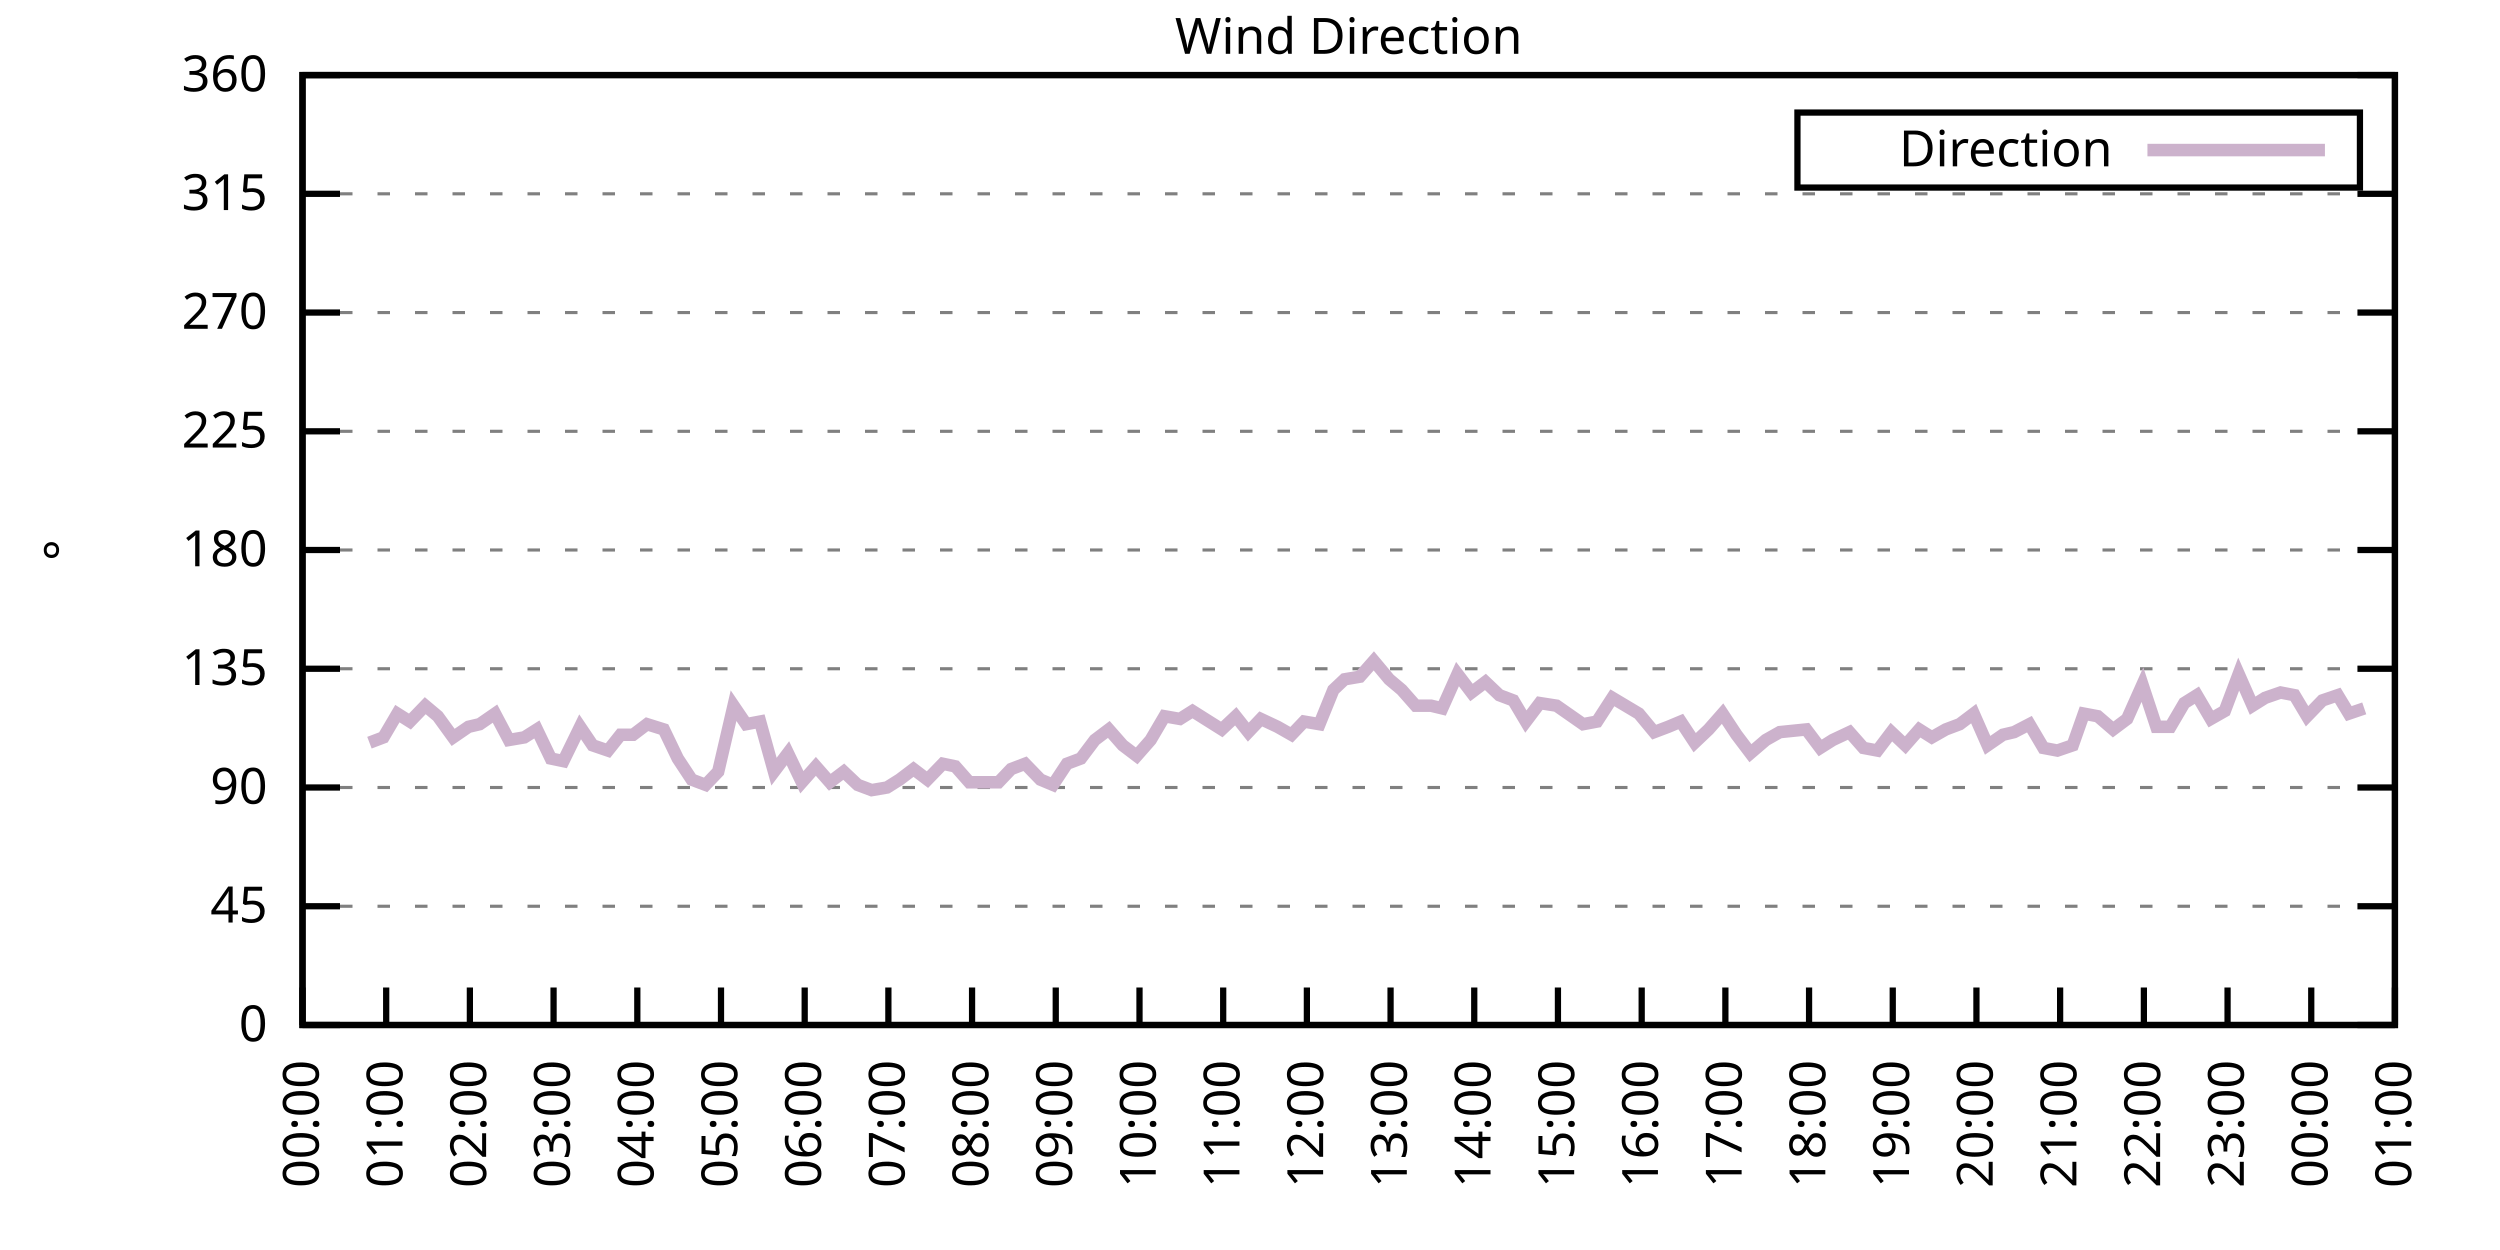
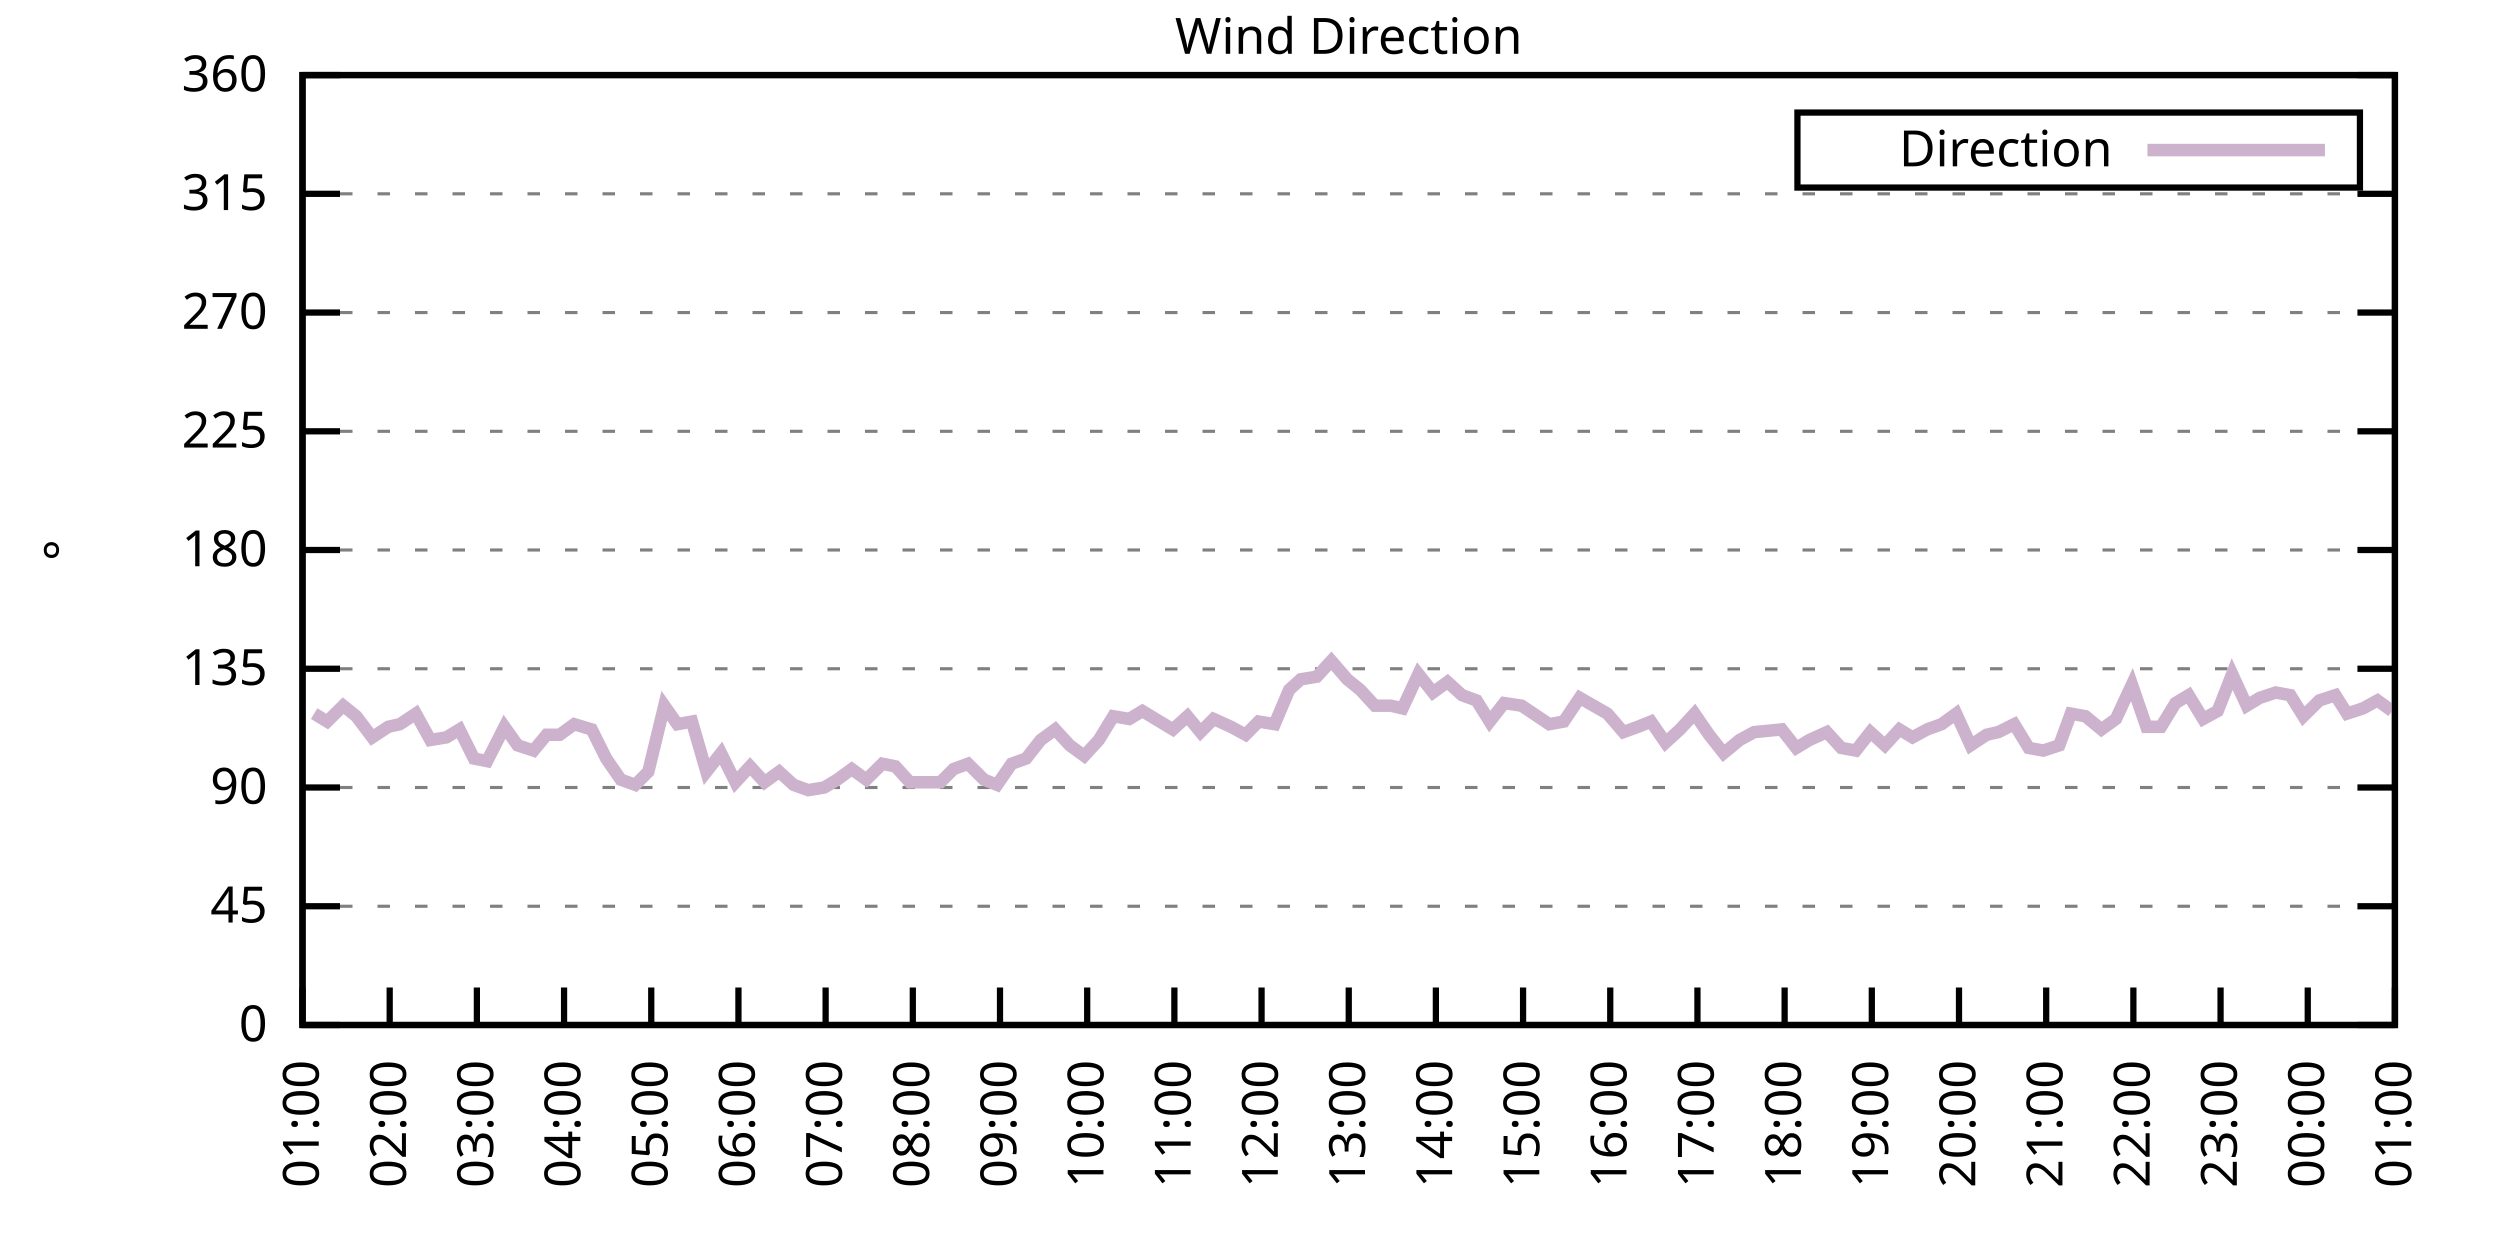
<svg xmlns="http://www.w3.org/2000/svg" xmlns:xlink="http://www.w3.org/1999/xlink" width="400" height="200" viewBox="0 0 400 200">
  <g id="gnuplot_canvas">
    <rect x="0" y="0" width="400" height="200" fill="none" />
    <defs>
      <circle id="gpDot" r="0.5" stroke-width="0.5" stroke="currentColor" />
      <path id="gpPt0" stroke-width="0.333" stroke="currentColor" d="M-1,0 h2 M0,-1 v2" />
      <path id="gpPt1" stroke-width="0.333" stroke="currentColor" d="M-1,-1 L1,1 M1,-1 L-1,1" />
      <path id="gpPt2" stroke-width="0.333" stroke="currentColor" d="M-1,0 L1,0 M0,-1 L0,1 M-1,-1 L1,1 M-1,1 L1,-1" />
      <rect id="gpPt3" stroke-width="0.333" stroke="currentColor" x="-1" y="-1" width="2" height="2" />
      <rect id="gpPt4" stroke-width="0.333" stroke="currentColor" fill="currentColor" x="-1" y="-1" width="2" height="2" />
      <circle id="gpPt5" stroke-width="0.333" stroke="currentColor" cx="0" cy="0" r="1" />
      <use xlink:href="#gpPt5" id="gpPt6" fill="currentColor" stroke="none" />
      <path id="gpPt7" stroke-width="0.333" stroke="currentColor" d="M0,-1.33 L-1.33,0.67 L1.33,0.67 z" />
      <use xlink:href="#gpPt7" id="gpPt8" fill="currentColor" stroke="none" />
      <use xlink:href="#gpPt7" id="gpPt9" stroke="currentColor" transform="rotate(180)" />
      <use xlink:href="#gpPt9" id="gpPt10" fill="currentColor" stroke="none" />
      <use xlink:href="#gpPt3" id="gpPt11" stroke="currentColor" transform="rotate(45)" />
      <use xlink:href="#gpPt11" id="gpPt12" fill="currentColor" stroke="none" />
      <path id="gpPt13" stroke-width="0.333" stroke="currentColor" d="M0,1.330 L1.265,0.411 L0.782,-1.067 L-0.782,-1.076 L-1.265,0.411 z" />
      <use xlink:href="#gpPt13" id="gpPt14" fill="currentColor" stroke="none" />
      <filter id="textbox" filterUnits="objectBoundingBox" x="0" y="0" height="1" width="1">
        <feFlood flood-color="white" flood-opacity="1" result="bgnd" />
        <feComposite in="SourceGraphic" in2="bgnd" operator="atop" />
      </filter>
      <filter id="greybox" filterUnits="objectBoundingBox" x="0" y="0" height="1" width="1">
        <feFlood flood-color="lightgrey" flood-opacity="1" result="grey" />
        <feComposite in="SourceGraphic" in2="grey" operator="atop" />
      </filter>
    </defs>
    <g fill="none" color="white" stroke="currentColor" stroke-width="1.00" stroke-linecap="butt" stroke-linejoin="miter">
</g>
    <g fill="none" color="black" stroke="currentColor" stroke-width="1.00" stroke-linecap="butt" stroke-linejoin="miter">
      <g stroke="none" shape-rendering="crispEdges">
        <polygon fill="rgb(255, 255, 255)" points="48.40,164.00 383.18,164.00 383.18,12.02 48.40,12.02 " />
      </g>
    </g>
    <g fill="none" color="black" stroke="currentColor" stroke-width="1.00" stroke-linecap="butt" stroke-linejoin="miter">
</g>
    <g fill="none" color="black" stroke="black" stroke-width="0.50" stroke-linecap="butt" stroke-linejoin="miter">
</g>
    <g fill="none" color="gray" stroke="currentColor" stroke-width="0.50" stroke-linecap="butt" stroke-linejoin="miter">
      <path stroke="gray" stroke-dasharray="2,4" class="gridline" d="M48.40,164.00 L383.19,164.00  " />
    </g>
    <g fill="none" color="gray" stroke="gray" stroke-width="1.00" stroke-linecap="butt" stroke-linejoin="miter">
</g>
    <g fill="none" color="black" stroke="currentColor" stroke-width="1.00" stroke-linecap="butt" stroke-linejoin="miter">
      <path stroke="black" d="M48.40,164.00 L54.40,164.00 M383.19,164.00 L377.19,164.00  " />
      <g transform="translate(42.80,166.60)" stroke="none" fill="black" font-family="Sans" font-size="8.00" text-anchor="end">
        <text>
          <tspan font-family="Sans"> 0</tspan>
        </text>
      </g>
    </g>
    <g fill="none" color="black" stroke="currentColor" stroke-width="1.00" stroke-linecap="butt" stroke-linejoin="miter">
</g>
    <g fill="none" color="black" stroke="black" stroke-width="0.50" stroke-linecap="butt" stroke-linejoin="miter">
</g>
    <g fill="none" color="gray" stroke="currentColor" stroke-width="0.50" stroke-linecap="butt" stroke-linejoin="miter">
      <path stroke="gray" stroke-dasharray="2,4" class="gridline" d="M48.40,145.00 L383.19,145.00  " />
    </g>
    <g fill="none" color="gray" stroke="gray" stroke-width="1.00" stroke-linecap="butt" stroke-linejoin="miter">
</g>
    <g fill="none" color="black" stroke="currentColor" stroke-width="1.00" stroke-linecap="butt" stroke-linejoin="miter">
      <path stroke="black" d="M48.40,145.00 L54.40,145.00 M383.19,145.00 L377.19,145.00  " />
      <g transform="translate(42.80,147.60)" stroke="none" fill="black" font-family="Sans" font-size="8.00" text-anchor="end">
        <text>
          <tspan font-family="Sans"> 45</tspan>
        </text>
      </g>
    </g>
    <g fill="none" color="black" stroke="currentColor" stroke-width="1.00" stroke-linecap="butt" stroke-linejoin="miter">
</g>
    <g fill="none" color="black" stroke="black" stroke-width="0.50" stroke-linecap="butt" stroke-linejoin="miter">
</g>
    <g fill="none" color="gray" stroke="currentColor" stroke-width="0.50" stroke-linecap="butt" stroke-linejoin="miter">
      <path stroke="gray" stroke-dasharray="2,4" class="gridline" d="M48.40,126.00 L383.19,126.00  " />
    </g>
    <g fill="none" color="gray" stroke="gray" stroke-width="1.00" stroke-linecap="butt" stroke-linejoin="miter">
</g>
    <g fill="none" color="black" stroke="currentColor" stroke-width="1.00" stroke-linecap="butt" stroke-linejoin="miter">
      <path stroke="black" d="M48.40,126.00 L54.40,126.00 M383.19,126.00 L377.19,126.00  " />
      <g transform="translate(42.80,128.60)" stroke="none" fill="black" font-family="Sans" font-size="8.00" text-anchor="end">
        <text>
          <tspan font-family="Sans"> 90</tspan>
        </text>
      </g>
    </g>
    <g fill="none" color="black" stroke="currentColor" stroke-width="1.00" stroke-linecap="butt" stroke-linejoin="miter">
</g>
    <g fill="none" color="black" stroke="black" stroke-width="0.50" stroke-linecap="butt" stroke-linejoin="miter">
</g>
    <g fill="none" color="gray" stroke="currentColor" stroke-width="0.50" stroke-linecap="butt" stroke-linejoin="miter">
      <path stroke="gray" stroke-dasharray="2,4" class="gridline" d="M48.40,107.00 L383.19,107.00  " />
    </g>
    <g fill="none" color="gray" stroke="gray" stroke-width="1.00" stroke-linecap="butt" stroke-linejoin="miter">
</g>
    <g fill="none" color="black" stroke="currentColor" stroke-width="1.00" stroke-linecap="butt" stroke-linejoin="miter">
      <path stroke="black" d="M48.40,107.00 L54.40,107.00 M383.19,107.00 L377.19,107.00  " />
      <g transform="translate(42.80,109.60)" stroke="none" fill="black" font-family="Sans" font-size="8.00" text-anchor="end">
        <text>
          <tspan font-family="Sans"> 135</tspan>
        </text>
      </g>
    </g>
    <g fill="none" color="black" stroke="currentColor" stroke-width="1.00" stroke-linecap="butt" stroke-linejoin="miter">
</g>
    <g fill="none" color="black" stroke="black" stroke-width="0.50" stroke-linecap="butt" stroke-linejoin="miter">
</g>
    <g fill="none" color="gray" stroke="currentColor" stroke-width="0.50" stroke-linecap="butt" stroke-linejoin="miter">
      <path stroke="gray" stroke-dasharray="2,4" class="gridline" d="M48.40,88.00 L383.19,88.00  " />
    </g>
    <g fill="none" color="gray" stroke="gray" stroke-width="1.00" stroke-linecap="butt" stroke-linejoin="miter">
</g>
    <g fill="none" color="black" stroke="currentColor" stroke-width="1.00" stroke-linecap="butt" stroke-linejoin="miter">
      <path stroke="black" d="M48.40,88.00 L54.40,88.00 M383.19,88.00 L377.19,88.00  " />
      <g transform="translate(42.80,90.60)" stroke="none" fill="black" font-family="Sans" font-size="8.00" text-anchor="end">
        <text>
          <tspan font-family="Sans"> 180</tspan>
        </text>
      </g>
    </g>
    <g fill="none" color="black" stroke="currentColor" stroke-width="1.00" stroke-linecap="butt" stroke-linejoin="miter">
</g>
    <g fill="none" color="black" stroke="black" stroke-width="0.50" stroke-linecap="butt" stroke-linejoin="miter">
</g>
    <g fill="none" color="gray" stroke="currentColor" stroke-width="0.50" stroke-linecap="butt" stroke-linejoin="miter">
      <path stroke="gray" stroke-dasharray="2,4" class="gridline" d="M48.40,69.01 L383.19,69.01  " />
    </g>
    <g fill="none" color="gray" stroke="gray" stroke-width="1.00" stroke-linecap="butt" stroke-linejoin="miter">
</g>
    <g fill="none" color="black" stroke="currentColor" stroke-width="1.00" stroke-linecap="butt" stroke-linejoin="miter">
      <path stroke="black" d="M48.40,69.01 L54.40,69.01 M383.19,69.01 L377.19,69.01  " />
      <g transform="translate(42.80,71.61)" stroke="none" fill="black" font-family="Sans" font-size="8.00" text-anchor="end">
        <text>
          <tspan font-family="Sans"> 225</tspan>
        </text>
      </g>
    </g>
    <g fill="none" color="black" stroke="currentColor" stroke-width="1.00" stroke-linecap="butt" stroke-linejoin="miter">
</g>
    <g fill="none" color="black" stroke="black" stroke-width="0.50" stroke-linecap="butt" stroke-linejoin="miter">
</g>
    <g fill="none" color="gray" stroke="currentColor" stroke-width="0.50" stroke-linecap="butt" stroke-linejoin="miter">
      <path stroke="gray" stroke-dasharray="2,4" class="gridline" d="M48.40,50.01 L383.19,50.01  " />
    </g>
    <g fill="none" color="gray" stroke="gray" stroke-width="1.00" stroke-linecap="butt" stroke-linejoin="miter">
</g>
    <g fill="none" color="black" stroke="currentColor" stroke-width="1.00" stroke-linecap="butt" stroke-linejoin="miter">
      <path stroke="black" d="M48.40,50.01 L54.40,50.01 M383.19,50.01 L377.19,50.01  " />
      <g transform="translate(42.80,52.61)" stroke="none" fill="black" font-family="Sans" font-size="8.00" text-anchor="end">
        <text>
          <tspan font-family="Sans"> 270</tspan>
        </text>
      </g>
    </g>
    <g fill="none" color="black" stroke="currentColor" stroke-width="1.00" stroke-linecap="butt" stroke-linejoin="miter">
</g>
    <g fill="none" color="black" stroke="black" stroke-width="0.50" stroke-linecap="butt" stroke-linejoin="miter">
</g>
    <g fill="none" color="gray" stroke="currentColor" stroke-width="0.50" stroke-linecap="butt" stroke-linejoin="miter">
      <path stroke="gray" stroke-dasharray="2,4" class="gridline" d="M48.40,31.01 L383.19,31.01  " />
    </g>
    <g fill="none" color="gray" stroke="gray" stroke-width="1.00" stroke-linecap="butt" stroke-linejoin="miter">
</g>
    <g fill="none" color="black" stroke="currentColor" stroke-width="1.00" stroke-linecap="butt" stroke-linejoin="miter">
      <path stroke="black" d="M48.40,31.01 L54.40,31.01 M383.19,31.01 L377.19,31.01  " />
      <g transform="translate(42.80,33.61)" stroke="none" fill="black" font-family="Sans" font-size="8.00" text-anchor="end">
        <text>
          <tspan font-family="Sans"> 315</tspan>
        </text>
      </g>
    </g>
    <g fill="none" color="black" stroke="currentColor" stroke-width="1.00" stroke-linecap="butt" stroke-linejoin="miter">
</g>
    <g fill="none" color="black" stroke="black" stroke-width="0.50" stroke-linecap="butt" stroke-linejoin="miter">
</g>
    <g fill="none" color="gray" stroke="currentColor" stroke-width="0.50" stroke-linecap="butt" stroke-linejoin="miter">
      <path stroke="gray" stroke-dasharray="2,4" class="gridline" d="M48.40,12.01 L383.19,12.01  " />
    </g>
    <g fill="none" color="gray" stroke="gray" stroke-width="1.00" stroke-linecap="butt" stroke-linejoin="miter">
</g>
    <g fill="none" color="black" stroke="currentColor" stroke-width="1.00" stroke-linecap="butt" stroke-linejoin="miter">
      <path stroke="black" d="M48.40,12.01 L54.40,12.01 M383.19,12.01 L377.19,12.01  " />
      <g transform="translate(42.80,14.61)" stroke="none" fill="black" font-family="Sans" font-size="8.00" text-anchor="end">
        <text>
          <tspan font-family="Sans"> 360</tspan>
        </text>
      </g>
    </g>
    <g fill="none" color="black" stroke="currentColor" stroke-width="1.00" stroke-linecap="butt" stroke-linejoin="miter">
      <path stroke="black" d="M48.40,164.00 L48.40,158.00  " />
      <g transform="translate(51.00,169.60) rotate(270.00)" stroke="none" fill="black" font-family="Sans" font-size="8.00" text-anchor="end">
        <text>
-           <tspan font-family="Sans">00:00</tspan>
-         </text>
-       </g>
-     </g>
-     <g fill="none" color="black" stroke="currentColor" stroke-width="1.00" stroke-linecap="butt" stroke-linejoin="miter">
-       <path stroke="black" d="M61.79,164.00 L61.79,158.00  " />
-       <g transform="translate(64.39,169.60) rotate(270.00)" stroke="none" fill="black" font-family="Sans" font-size="8.00" text-anchor="end">
-         <text>
          <tspan font-family="Sans">01:00</tspan>
        </text>
      </g>
    </g>
    <g fill="none" color="black" stroke="currentColor" stroke-width="1.00" stroke-linecap="butt" stroke-linejoin="miter">
-       <path stroke="black" d="M75.18,164.00 L75.18,158.00  " />
-       <g transform="translate(77.78,169.60) rotate(270.00)" stroke="none" fill="black" font-family="Sans" font-size="8.00" text-anchor="end">
+       <path stroke="black" d="M62.35,164.00 L62.35,158.00  " />
+       <g transform="translate(64.95,169.60) rotate(270.00)" stroke="none" fill="black" font-family="Sans" font-size="8.00" text-anchor="end">
        <text>
          <tspan font-family="Sans">02:00</tspan>
        </text>
      </g>
    </g>
    <g fill="none" color="black" stroke="currentColor" stroke-width="1.00" stroke-linecap="butt" stroke-linejoin="miter">
-       <path stroke="black" d="M88.57,164.00 L88.57,158.00  " />
-       <g transform="translate(91.17,169.60) rotate(270.00)" stroke="none" fill="black" font-family="Sans" font-size="8.00" text-anchor="end">
+       <path stroke="black" d="M76.30,164.00 L76.30,158.00  " />
+       <g transform="translate(78.90,169.60) rotate(270.00)" stroke="none" fill="black" font-family="Sans" font-size="8.00" text-anchor="end">
        <text>
          <tspan font-family="Sans">03:00</tspan>
        </text>
      </g>
    </g>
    <g fill="none" color="black" stroke="currentColor" stroke-width="1.00" stroke-linecap="butt" stroke-linejoin="miter">
-       <path stroke="black" d="M101.97,164.00 L101.97,158.00  " />
-       <g transform="translate(104.57,169.60) rotate(270.00)" stroke="none" fill="black" font-family="Sans" font-size="8.00" text-anchor="end">
+       <path stroke="black" d="M90.25,164.00 L90.25,158.00  " />
+       <g transform="translate(92.85,169.60) rotate(270.00)" stroke="none" fill="black" font-family="Sans" font-size="8.00" text-anchor="end">
        <text>
          <tspan font-family="Sans">04:00</tspan>
        </text>
      </g>
    </g>
    <g fill="none" color="black" stroke="currentColor" stroke-width="1.00" stroke-linecap="butt" stroke-linejoin="miter">
-       <path stroke="black" d="M115.36,164.00 L115.36,158.00  " />
-       <g transform="translate(117.96,169.60) rotate(270.00)" stroke="none" fill="black" font-family="Sans" font-size="8.00" text-anchor="end">
+       <path stroke="black" d="M104.20,164.00 L104.20,158.00  " />
+       <g transform="translate(106.80,169.60) rotate(270.00)" stroke="none" fill="black" font-family="Sans" font-size="8.00" text-anchor="end">
        <text>
          <tspan font-family="Sans">05:00</tspan>
        </text>
      </g>
    </g>
    <g fill="none" color="black" stroke="currentColor" stroke-width="1.00" stroke-linecap="butt" stroke-linejoin="miter">
-       <path stroke="black" d="M128.75,164.00 L128.75,158.00  " />
-       <g transform="translate(131.35,169.60) rotate(270.00)" stroke="none" fill="black" font-family="Sans" font-size="8.00" text-anchor="end">
+       <path stroke="black" d="M118.15,164.00 L118.15,158.00  " />
+       <g transform="translate(120.75,169.60) rotate(270.00)" stroke="none" fill="black" font-family="Sans" font-size="8.00" text-anchor="end">
        <text>
          <tspan font-family="Sans">06:00</tspan>
        </text>
      </g>
    </g>
    <g fill="none" color="black" stroke="currentColor" stroke-width="1.00" stroke-linecap="butt" stroke-linejoin="miter">
-       <path stroke="black" d="M142.14,164.00 L142.14,158.00  " />
-       <g transform="translate(144.74,169.60) rotate(270.00)" stroke="none" fill="black" font-family="Sans" font-size="8.00" text-anchor="end">
+       <path stroke="black" d="M132.10,164.00 L132.10,158.00  " />
+       <g transform="translate(134.70,169.60) rotate(270.00)" stroke="none" fill="black" font-family="Sans" font-size="8.00" text-anchor="end">
        <text>
          <tspan font-family="Sans">07:00</tspan>
        </text>
      </g>
    </g>
    <g fill="none" color="black" stroke="currentColor" stroke-width="1.00" stroke-linecap="butt" stroke-linejoin="miter">
-       <path stroke="black" d="M155.53,164.00 L155.53,158.00  " />
-       <g transform="translate(158.13,169.60) rotate(270.00)" stroke="none" fill="black" font-family="Sans" font-size="8.00" text-anchor="end">
+       <path stroke="black" d="M146.05,164.00 L146.05,158.00  " />
+       <g transform="translate(148.65,169.60) rotate(270.00)" stroke="none" fill="black" font-family="Sans" font-size="8.00" text-anchor="end">
        <text>
          <tspan font-family="Sans">08:00</tspan>
        </text>
      </g>
    </g>
    <g fill="none" color="black" stroke="currentColor" stroke-width="1.00" stroke-linecap="butt" stroke-linejoin="miter">
-       <path stroke="black" d="M168.92,164.00 L168.92,158.00  " />
-       <g transform="translate(171.52,169.60) rotate(270.00)" stroke="none" fill="black" font-family="Sans" font-size="8.00" text-anchor="end">
+       <path stroke="black" d="M160.00,164.00 L160.00,158.00  " />
+       <g transform="translate(162.60,169.60) rotate(270.00)" stroke="none" fill="black" font-family="Sans" font-size="8.00" text-anchor="end">
        <text>
          <tspan font-family="Sans">09:00</tspan>
        </text>
      </g>
    </g>
    <g fill="none" color="black" stroke="currentColor" stroke-width="1.00" stroke-linecap="butt" stroke-linejoin="miter">
-       <path stroke="black" d="M182.32,164.00 L182.32,158.00  " />
-       <g transform="translate(184.92,169.60) rotate(270.00)" stroke="none" fill="black" font-family="Sans" font-size="8.00" text-anchor="end">
+       <path stroke="black" d="M173.95,164.00 L173.95,158.00  " />
+       <g transform="translate(176.55,169.60) rotate(270.00)" stroke="none" fill="black" font-family="Sans" font-size="8.00" text-anchor="end">
        <text>
          <tspan font-family="Sans">10:00</tspan>
        </text>
      </g>
    </g>
    <g fill="none" color="black" stroke="currentColor" stroke-width="1.00" stroke-linecap="butt" stroke-linejoin="miter">
-       <path stroke="black" d="M195.71,164.00 L195.71,158.00  " />
-       <g transform="translate(198.31,169.60) rotate(270.00)" stroke="none" fill="black" font-family="Sans" font-size="8.00" text-anchor="end">
+       <path stroke="black" d="M187.90,164.00 L187.90,158.00  " />
+       <g transform="translate(190.50,169.60) rotate(270.00)" stroke="none" fill="black" font-family="Sans" font-size="8.00" text-anchor="end">
        <text>
          <tspan font-family="Sans">11:00</tspan>
        </text>
      </g>
    </g>
    <g fill="none" color="black" stroke="currentColor" stroke-width="1.00" stroke-linecap="butt" stroke-linejoin="miter">
-       <path stroke="black" d="M209.10,164.00 L209.10,158.00  " />
-       <g transform="translate(211.70,169.60) rotate(270.00)" stroke="none" fill="black" font-family="Sans" font-size="8.00" text-anchor="end">
+       <path stroke="black" d="M201.85,164.00 L201.85,158.00  " />
+       <g transform="translate(204.45,169.60) rotate(270.00)" stroke="none" fill="black" font-family="Sans" font-size="8.00" text-anchor="end">
        <text>
          <tspan font-family="Sans">12:00</tspan>
        </text>
      </g>
    </g>
    <g fill="none" color="black" stroke="currentColor" stroke-width="1.00" stroke-linecap="butt" stroke-linejoin="miter">
-       <path stroke="black" d="M222.49,164.00 L222.49,158.00  " />
-       <g transform="translate(225.09,169.60) rotate(270.00)" stroke="none" fill="black" font-family="Sans" font-size="8.00" text-anchor="end">
+       <path stroke="black" d="M215.80,164.00 L215.80,158.00  " />
+       <g transform="translate(218.40,169.60) rotate(270.00)" stroke="none" fill="black" font-family="Sans" font-size="8.00" text-anchor="end">
        <text>
          <tspan font-family="Sans">13:00</tspan>
        </text>
      </g>
    </g>
    <g fill="none" color="black" stroke="currentColor" stroke-width="1.00" stroke-linecap="butt" stroke-linejoin="miter">
-       <path stroke="black" d="M235.88,164.00 L235.88,158.00  " />
-       <g transform="translate(238.48,169.60) rotate(270.00)" stroke="none" fill="black" font-family="Sans" font-size="8.00" text-anchor="end">
+       <path stroke="black" d="M229.74,164.00 L229.74,158.00  " />
+       <g transform="translate(232.34,169.60) rotate(270.00)" stroke="none" fill="black" font-family="Sans" font-size="8.00" text-anchor="end">
        <text>
          <tspan font-family="Sans">14:00</tspan>
        </text>
      </g>
    </g>
    <g fill="none" color="black" stroke="currentColor" stroke-width="1.00" stroke-linecap="butt" stroke-linejoin="miter">
-       <path stroke="black" d="M249.27,164.00 L249.27,158.00  " />
-       <g transform="translate(251.87,169.60) rotate(270.00)" stroke="none" fill="black" font-family="Sans" font-size="8.00" text-anchor="end">
+       <path stroke="black" d="M243.69,164.00 L243.69,158.00  " />
+       <g transform="translate(246.29,169.60) rotate(270.00)" stroke="none" fill="black" font-family="Sans" font-size="8.00" text-anchor="end">
        <text>
          <tspan font-family="Sans">15:00</tspan>
        </text>
      </g>
    </g>
    <g fill="none" color="black" stroke="currentColor" stroke-width="1.00" stroke-linecap="butt" stroke-linejoin="miter">
-       <path stroke="black" d="M262.67,164.00 L262.67,158.00  " />
-       <g transform="translate(265.27,169.60) rotate(270.00)" stroke="none" fill="black" font-family="Sans" font-size="8.00" text-anchor="end">
+       <path stroke="black" d="M257.64,164.00 L257.64,158.00  " />
+       <g transform="translate(260.24,169.60) rotate(270.00)" stroke="none" fill="black" font-family="Sans" font-size="8.00" text-anchor="end">
        <text>
          <tspan font-family="Sans">16:00</tspan>
        </text>
      </g>
    </g>
    <g fill="none" color="black" stroke="currentColor" stroke-width="1.00" stroke-linecap="butt" stroke-linejoin="miter">
-       <path stroke="black" d="M276.06,164.00 L276.06,158.00  " />
-       <g transform="translate(278.66,169.60) rotate(270.00)" stroke="none" fill="black" font-family="Sans" font-size="8.00" text-anchor="end">
+       <path stroke="black" d="M271.59,164.00 L271.59,158.00  " />
+       <g transform="translate(274.19,169.60) rotate(270.00)" stroke="none" fill="black" font-family="Sans" font-size="8.00" text-anchor="end">
        <text>
          <tspan font-family="Sans">17:00</tspan>
        </text>
      </g>
    </g>
    <g fill="none" color="black" stroke="currentColor" stroke-width="1.00" stroke-linecap="butt" stroke-linejoin="miter">
-       <path stroke="black" d="M289.45,164.00 L289.45,158.00  " />
-       <g transform="translate(292.05,169.60) rotate(270.00)" stroke="none" fill="black" font-family="Sans" font-size="8.00" text-anchor="end">
+       <path stroke="black" d="M285.54,164.00 L285.54,158.00  " />
+       <g transform="translate(288.14,169.60) rotate(270.00)" stroke="none" fill="black" font-family="Sans" font-size="8.00" text-anchor="end">
        <text>
          <tspan font-family="Sans">18:00</tspan>
        </text>
      </g>
    </g>
    <g fill="none" color="black" stroke="currentColor" stroke-width="1.00" stroke-linecap="butt" stroke-linejoin="miter">
-       <path stroke="black" d="M302.84,164.00 L302.84,158.00  " />
-       <g transform="translate(305.44,169.60) rotate(270.00)" stroke="none" fill="black" font-family="Sans" font-size="8.00" text-anchor="end">
+       <path stroke="black" d="M299.49,164.00 L299.49,158.00  " />
+       <g transform="translate(302.09,169.60) rotate(270.00)" stroke="none" fill="black" font-family="Sans" font-size="8.00" text-anchor="end">
        <text>
          <tspan font-family="Sans">19:00</tspan>
        </text>
      </g>
    </g>
    <g fill="none" color="black" stroke="currentColor" stroke-width="1.00" stroke-linecap="butt" stroke-linejoin="miter">
-       <path stroke="black" d="M316.23,164.00 L316.23,158.00  " />
-       <g transform="translate(318.83,169.60) rotate(270.00)" stroke="none" fill="black" font-family="Sans" font-size="8.00" text-anchor="end">
+       <path stroke="black" d="M313.44,164.00 L313.44,158.00  " />
+       <g transform="translate(316.04,169.60) rotate(270.00)" stroke="none" fill="black" font-family="Sans" font-size="8.00" text-anchor="end">
        <text>
          <tspan font-family="Sans">20:00</tspan>
        </text>
      </g>
    </g>
    <g fill="none" color="black" stroke="currentColor" stroke-width="1.00" stroke-linecap="butt" stroke-linejoin="miter">
-       <path stroke="black" d="M329.62,164.00 L329.62,158.00  " />
-       <g transform="translate(332.22,169.60) rotate(270.00)" stroke="none" fill="black" font-family="Sans" font-size="8.00" text-anchor="end">
+       <path stroke="black" d="M327.39,164.00 L327.39,158.00  " />
+       <g transform="translate(329.99,169.60) rotate(270.00)" stroke="none" fill="black" font-family="Sans" font-size="8.00" text-anchor="end">
        <text>
          <tspan font-family="Sans">21:00</tspan>
        </text>
      </g>
    </g>
    <g fill="none" color="black" stroke="currentColor" stroke-width="1.00" stroke-linecap="butt" stroke-linejoin="miter">
-       <path stroke="black" d="M343.02,164.00 L343.02,158.00  " />
-       <g transform="translate(345.62,169.60) rotate(270.00)" stroke="none" fill="black" font-family="Sans" font-size="8.00" text-anchor="end">
+       <path stroke="black" d="M341.34,164.00 L341.34,158.00  " />
+       <g transform="translate(343.94,169.60) rotate(270.00)" stroke="none" fill="black" font-family="Sans" font-size="8.00" text-anchor="end">
        <text>
          <tspan font-family="Sans">22:00</tspan>
        </text>
      </g>
    </g>
    <g fill="none" color="black" stroke="currentColor" stroke-width="1.00" stroke-linecap="butt" stroke-linejoin="miter">
-       <path stroke="black" d="M356.41,164.00 L356.41,158.00  " />
-       <g transform="translate(359.01,169.60) rotate(270.00)" stroke="none" fill="black" font-family="Sans" font-size="8.00" text-anchor="end">
+       <path stroke="black" d="M355.29,164.00 L355.29,158.00  " />
+       <g transform="translate(357.89,169.60) rotate(270.00)" stroke="none" fill="black" font-family="Sans" font-size="8.00" text-anchor="end">
        <text>
          <tspan font-family="Sans">23:00</tspan>
        </text>
      </g>
    </g>
    <g fill="none" color="black" stroke="currentColor" stroke-width="1.00" stroke-linecap="butt" stroke-linejoin="miter">
-       <path stroke="black" d="M369.80,164.00 L369.80,158.00  " />
-       <g transform="translate(372.40,169.60) rotate(270.00)" stroke="none" fill="black" font-family="Sans" font-size="8.00" text-anchor="end">
+       <path stroke="black" d="M369.24,164.00 L369.24,158.00  " />
+       <g transform="translate(371.84,169.60) rotate(270.00)" stroke="none" fill="black" font-family="Sans" font-size="8.00" text-anchor="end">
        <text>
          <tspan font-family="Sans">00:00</tspan>
        </text>
      </g>
    </g>
    <g fill="none" color="black" stroke="currentColor" stroke-width="1.00" stroke-linecap="butt" stroke-linejoin="miter">
      <path stroke="black" d="M383.19,164.00 L383.19,158.00  " />
      <g transform="translate(385.79,169.60) rotate(270.00)" stroke="none" fill="black" font-family="Sans" font-size="8.00" text-anchor="end">
        <text>
          <tspan font-family="Sans">01:00</tspan>
        </text>
      </g>
    </g>
    <g fill="none" color="black" stroke="currentColor" stroke-width="1.00" stroke-linecap="butt" stroke-linejoin="miter">
</g>
    <g fill="none" color="black" stroke="currentColor" stroke-width="1.00" stroke-linecap="butt" stroke-linejoin="miter">
      <path stroke="black" d="M48.40,12.01 L48.40,164.00 L383.19,164.00 L383.19,12.01 L48.40,12.01 Z  " />
    </g>
    <g fill="none" color="black" stroke="currentColor" stroke-width="1.00" stroke-linecap="butt" stroke-linejoin="miter">
</g>
    <g fill="none" color="black" stroke="currentColor" stroke-width="1.00" stroke-linecap="butt" stroke-linejoin="miter">
      <path stroke="black" d="M287.59,30.01 L287.59,18.01 L377.59,18.01 L377.59,30.01 L287.59,30.01 Z  " />
    </g>
    <g id="Wind_direction_plot_1">
      <g fill="none" color="white" stroke="black" stroke-width="2.00" stroke-linecap="butt" stroke-linejoin="miter">
</g>
      <g fill="none" color="black" stroke="currentColor" stroke-width="2.00" stroke-linecap="butt" stroke-linejoin="miter">
        <g transform="translate(337.99,26.61)" stroke="none" fill="black" font-family="Sans" font-size="8.00" text-anchor="end">
          <text>
            <tspan font-family="Sans">Direction</tspan>
          </text>
        </g>
      </g>
      <g fill="none" color="black" stroke="currentColor" stroke-width="2.00" stroke-linecap="butt" stroke-linejoin="miter">
-         <path stroke="rgb(204, 178, 204)" d="M343.59,24.01 L371.99,24.01 M59.11,118.83 L61.35,117.98 L63.58,114.18 L65.59,115.45 L68.04,112.91 L70.05,114.60   L72.50,117.98 L74.96,116.29 L76.75,115.87 L79.20,114.18 L81.43,118.40 L83.89,117.98 L85.90,116.71 L88.13,121.36   L90.14,121.78 L92.82,116.29 L94.82,119.25 L97.28,120.09 L99.29,117.56 L101.30,117.56 L103.53,115.87 L106.21,116.71   L108.44,121.36 L110.67,124.74 L112.90,125.58 L114.91,123.47 L117.37,112.91 L119.38,115.87 L121.61,115.45 L123.84,123.47   L126.07,120.51 L128.30,125.16 L130.54,122.62 L132.77,125.16 L135.00,123.47 L137.23,125.58 L139.46,126.42 L141.92,126.00   L143.93,124.74 L146.16,123.05 L148.39,124.74 L150.85,122.20 L152.85,122.62 L155.09,125.16 L157.32,125.16 L159.77,125.16   L161.78,123.05 L164.01,122.20 L166.47,124.74 L168.48,125.58 L170.71,122.20 L172.94,121.36 L175.17,118.40 L177.41,116.71   L179.64,119.25 L181.87,120.94 L184.10,118.40 L186.33,114.60 L188.79,115.03 L190.80,113.76 L192.81,115.03 L195.48,116.71   L197.72,114.60 L199.73,117.14 L201.73,115.03 L204.41,116.29 L206.64,117.56 L208.65,115.45 L211.11,115.87 L213.34,110.38   L215.13,108.69 L217.58,108.27 L219.81,105.74 L222.27,108.69 L224.28,110.38 L226.51,112.91 L228.96,112.91 L230.75,113.34   L233.20,107.85 L235.44,110.80 L237.67,109.11 L239.90,111.23 L242.13,112.07 L244.14,115.45 L246.37,112.49 L249.05,112.91   L253.29,115.87 L255.52,115.45 L257.98,111.65 L262.22,114.18 L264.67,117.14 L266.91,116.29 L268.92,115.45 L271.15,118.83   L273.38,116.71 L275.61,114.18 L277.84,117.56 L280.07,120.51 L282.53,118.40 L284.76,117.14 L289.00,116.71 L291.23,119.67   L293.24,118.40 L295.92,117.14 L298.15,119.67 L300.39,120.09 L302.62,117.14 L304.85,119.25 L307.08,116.71 L309.09,117.98   L311.32,116.71 L313.55,115.87 L315.79,114.18 L318.02,119.25 L320.47,117.56 L322.26,117.14 L324.71,115.87 L326.95,119.67   L329.18,120.09 L331.63,119.25 L333.42,114.18 L335.65,114.60 L338.10,116.71 L340.34,115.03 L342.79,109.54 L345.02,116.29   L347.26,116.29 L349.49,112.49 L351.50,111.23 L353.73,115.03 L355.96,113.76 L358.19,107.85 L360.42,112.91 L362.43,111.65   L364.89,110.80 L367.12,111.23 L369.13,114.60 L371.58,112.07 L374.04,111.23 L375.82,114.18 L378.28,113.34  " />
+         <path stroke="rgb(204, 178, 204)" d="M343.59,24.01 L371.99,24.01 M50.26,114.18 L52.35,115.45 L54.91,112.91 L57.00,114.60 L59.56,117.98 L62.12,116.29   L63.98,115.87 L66.53,114.18 L68.86,118.40 L71.42,117.98 L73.51,116.71 L75.83,121.36 L77.93,121.78 L80.72,116.29   L82.81,119.25 L85.37,120.09 L87.46,117.56 L89.55,117.56 L91.88,115.87 L94.67,116.71 L96.99,121.36 L99.32,124.74   L101.64,125.58 L103.73,123.47 L106.29,112.91 L108.38,115.87 L110.71,115.45 L113.03,123.47 L115.36,120.51 L117.68,125.16   L120.01,122.62 L122.33,125.16 L124.66,123.47 L126.98,125.58 L129.31,126.42 L131.87,126.00 L133.96,124.74 L136.28,123.05   L138.61,124.74 L141.16,122.20 L143.26,122.62 L145.58,125.16 L147.91,125.16 L150.46,125.16 L152.56,123.05 L154.88,122.20   L157.44,124.74 L159.53,125.58 L161.86,122.20 L164.18,121.36 L166.51,118.40 L168.83,116.71 L171.16,119.25 L173.48,120.94   L175.81,118.40 L178.13,114.60 L180.69,115.03 L182.78,113.76 L184.87,115.03 L187.66,116.71 L189.99,114.60 L192.08,117.14   L194.17,115.03 L196.96,116.29 L199.29,117.56 L201.38,115.45 L203.94,115.87 L206.26,110.38 L208.12,108.69 L210.68,108.27   L213.01,105.74 L215.56,108.69 L217.65,110.38 L219.98,112.91 L222.54,112.91 L224.40,113.34 L226.95,107.85 L229.28,110.80   L231.60,109.11 L233.93,111.23 L236.25,112.07 L238.35,115.45 L240.67,112.49 L243.46,112.91 L247.88,115.87 L250.20,115.45   L252.76,111.65 L257.18,114.18 L259.74,117.14 L262.06,116.29 L264.15,115.45 L266.48,118.83 L268.80,116.71 L271.13,114.18   L273.45,117.56 L275.78,120.51 L278.34,118.40 L280.66,117.14 L285.08,116.71 L287.40,119.67 L289.50,118.40 L292.29,117.14   L294.61,119.67 L296.94,120.09 L299.26,117.14 L301.58,119.25 L303.91,116.71 L306.00,117.98 L308.33,116.71 L310.65,115.87   L312.98,114.18 L315.30,119.25 L317.86,117.56 L319.72,117.14 L322.28,115.87 L324.60,119.67 L326.93,120.09 L329.48,119.25   L331.34,114.18 L333.67,114.60 L336.23,116.71 L338.55,115.03 L341.11,109.54 L343.43,116.29 L345.76,116.29 L348.08,112.49   L350.18,111.23 L352.50,115.03 L354.83,113.76 L357.15,107.85 L359.48,112.91 L361.57,111.65 L364.13,110.80 L366.45,111.23   L368.54,114.60 L371.10,112.07 L373.66,111.23 L375.52,114.18 L378.08,113.34 L380.40,112.07 L382.73,113.76  " />
      </g>
    </g>
    <g fill="none" color="black" stroke="currentColor" stroke-width="2.00" stroke-linecap="butt" stroke-linejoin="miter">
</g>
    <g fill="none" color="black" stroke="black" stroke-width="1.00" stroke-linecap="butt" stroke-linejoin="miter">
</g>
    <g fill="none" color="black" stroke="currentColor" stroke-width="1.00" stroke-linecap="butt" stroke-linejoin="miter">
      <path stroke="black" d="M48.40,12.01 L48.40,164.00 L383.19,164.00 L383.19,12.01 L48.40,12.01 Z  " />
      <g transform="translate(12.80,88.01) rotate(270.00)" stroke="none" fill="black" font-family="Sans" font-size="8.00" text-anchor="middle">
        <text>
          <tspan font-family="Sans">°</tspan>
        </text>
      </g>
    </g>
    <g fill="none" color="black" stroke="currentColor" stroke-width="1.00" stroke-linecap="butt" stroke-linejoin="miter">
</g>
    <g fill="none" color="black" stroke="currentColor" stroke-width="1.00" stroke-linecap="butt" stroke-linejoin="miter">
      <g transform="translate(215.79,8.61)" stroke="none" fill="black" font-family="Sans" font-size="8.00" text-anchor="middle">
        <text>
          <tspan font-family="Sans">Wind Direction</tspan>
        </text>
      </g>
    </g>
    <g fill="none" color="black" stroke="currentColor" stroke-width="1.00" stroke-linecap="butt" stroke-linejoin="miter">
</g>
  </g>
</svg>
